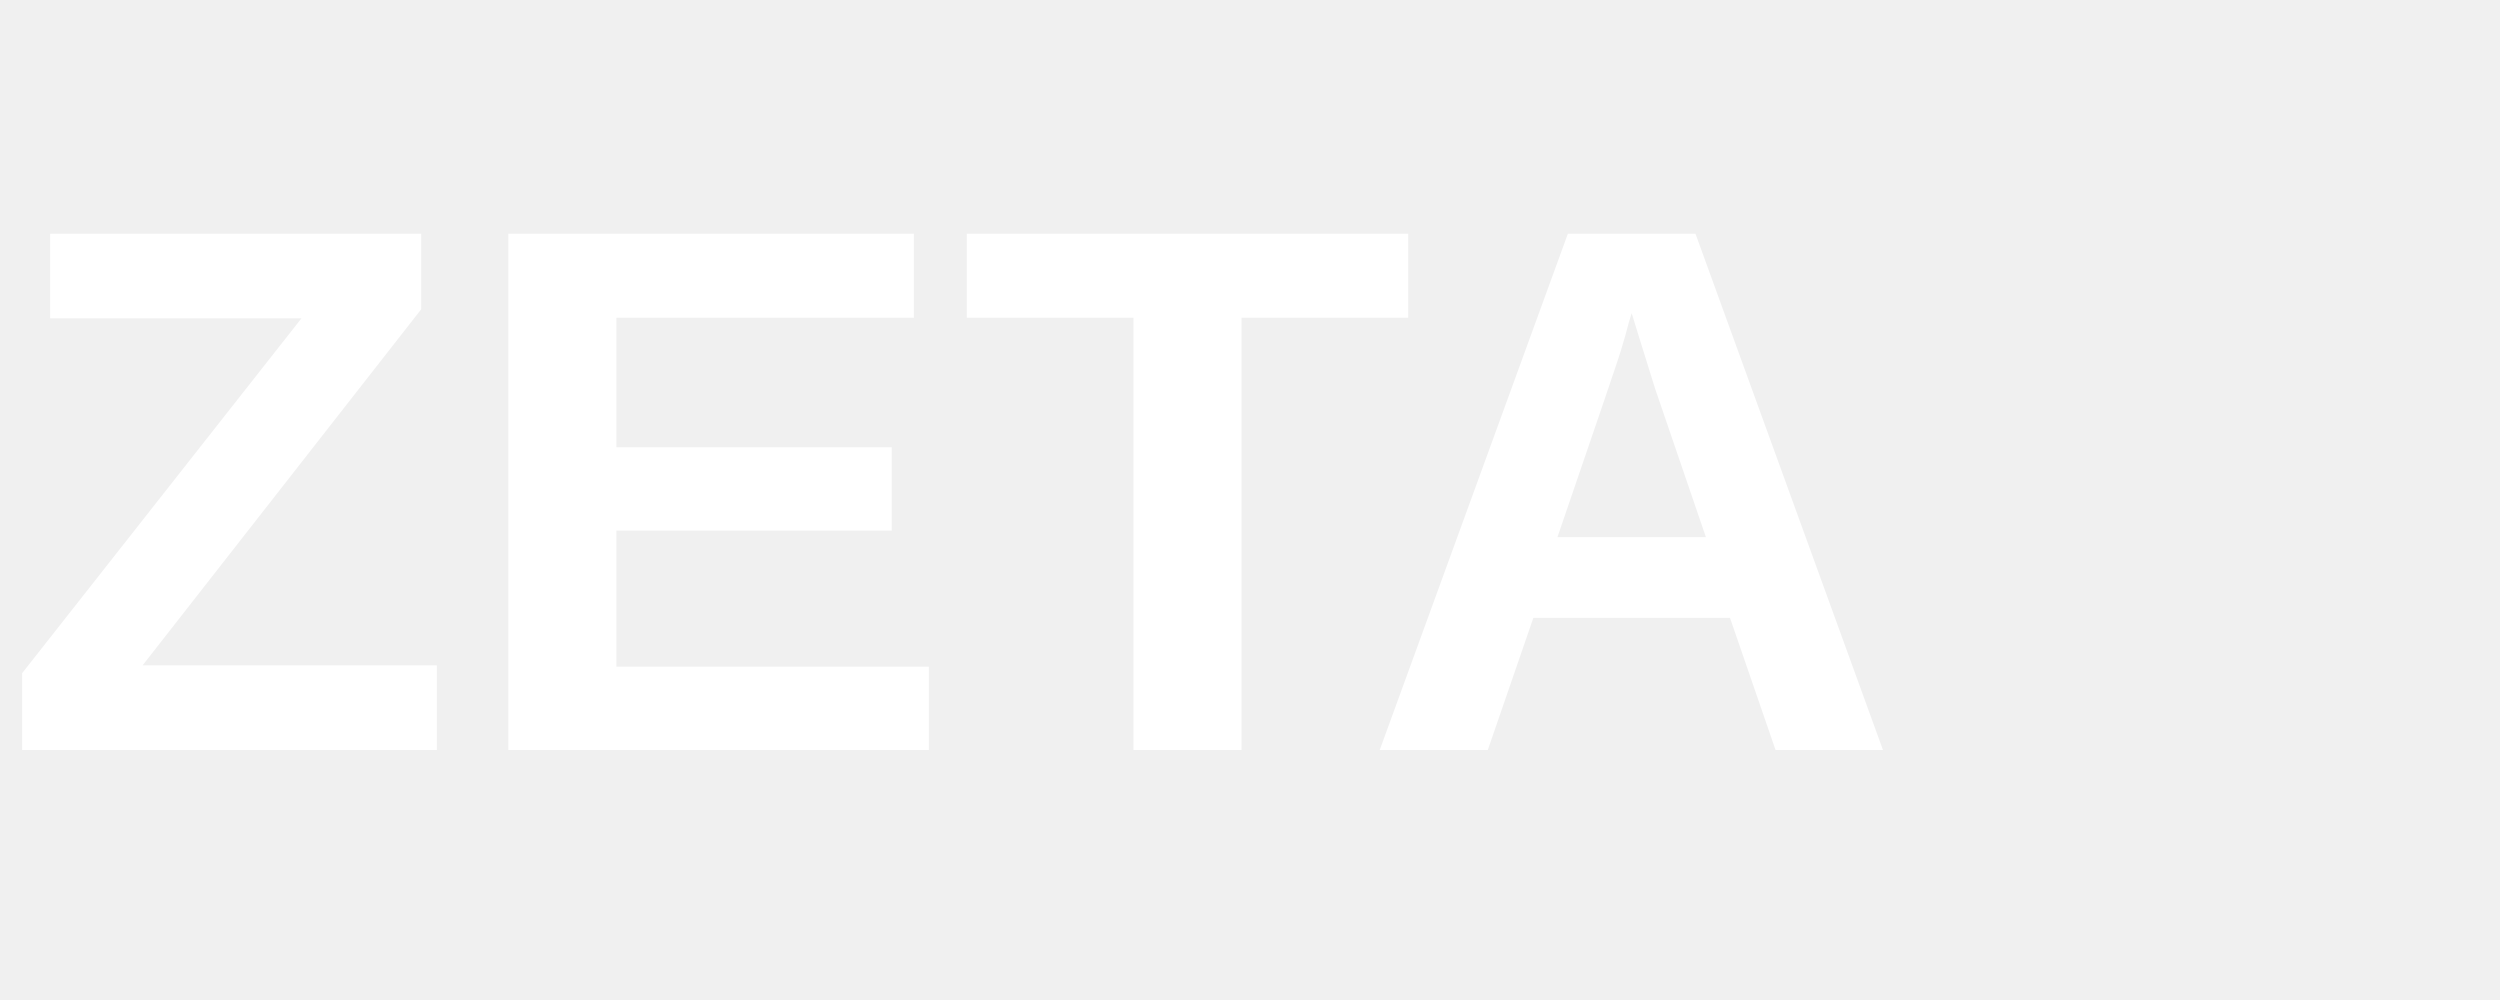
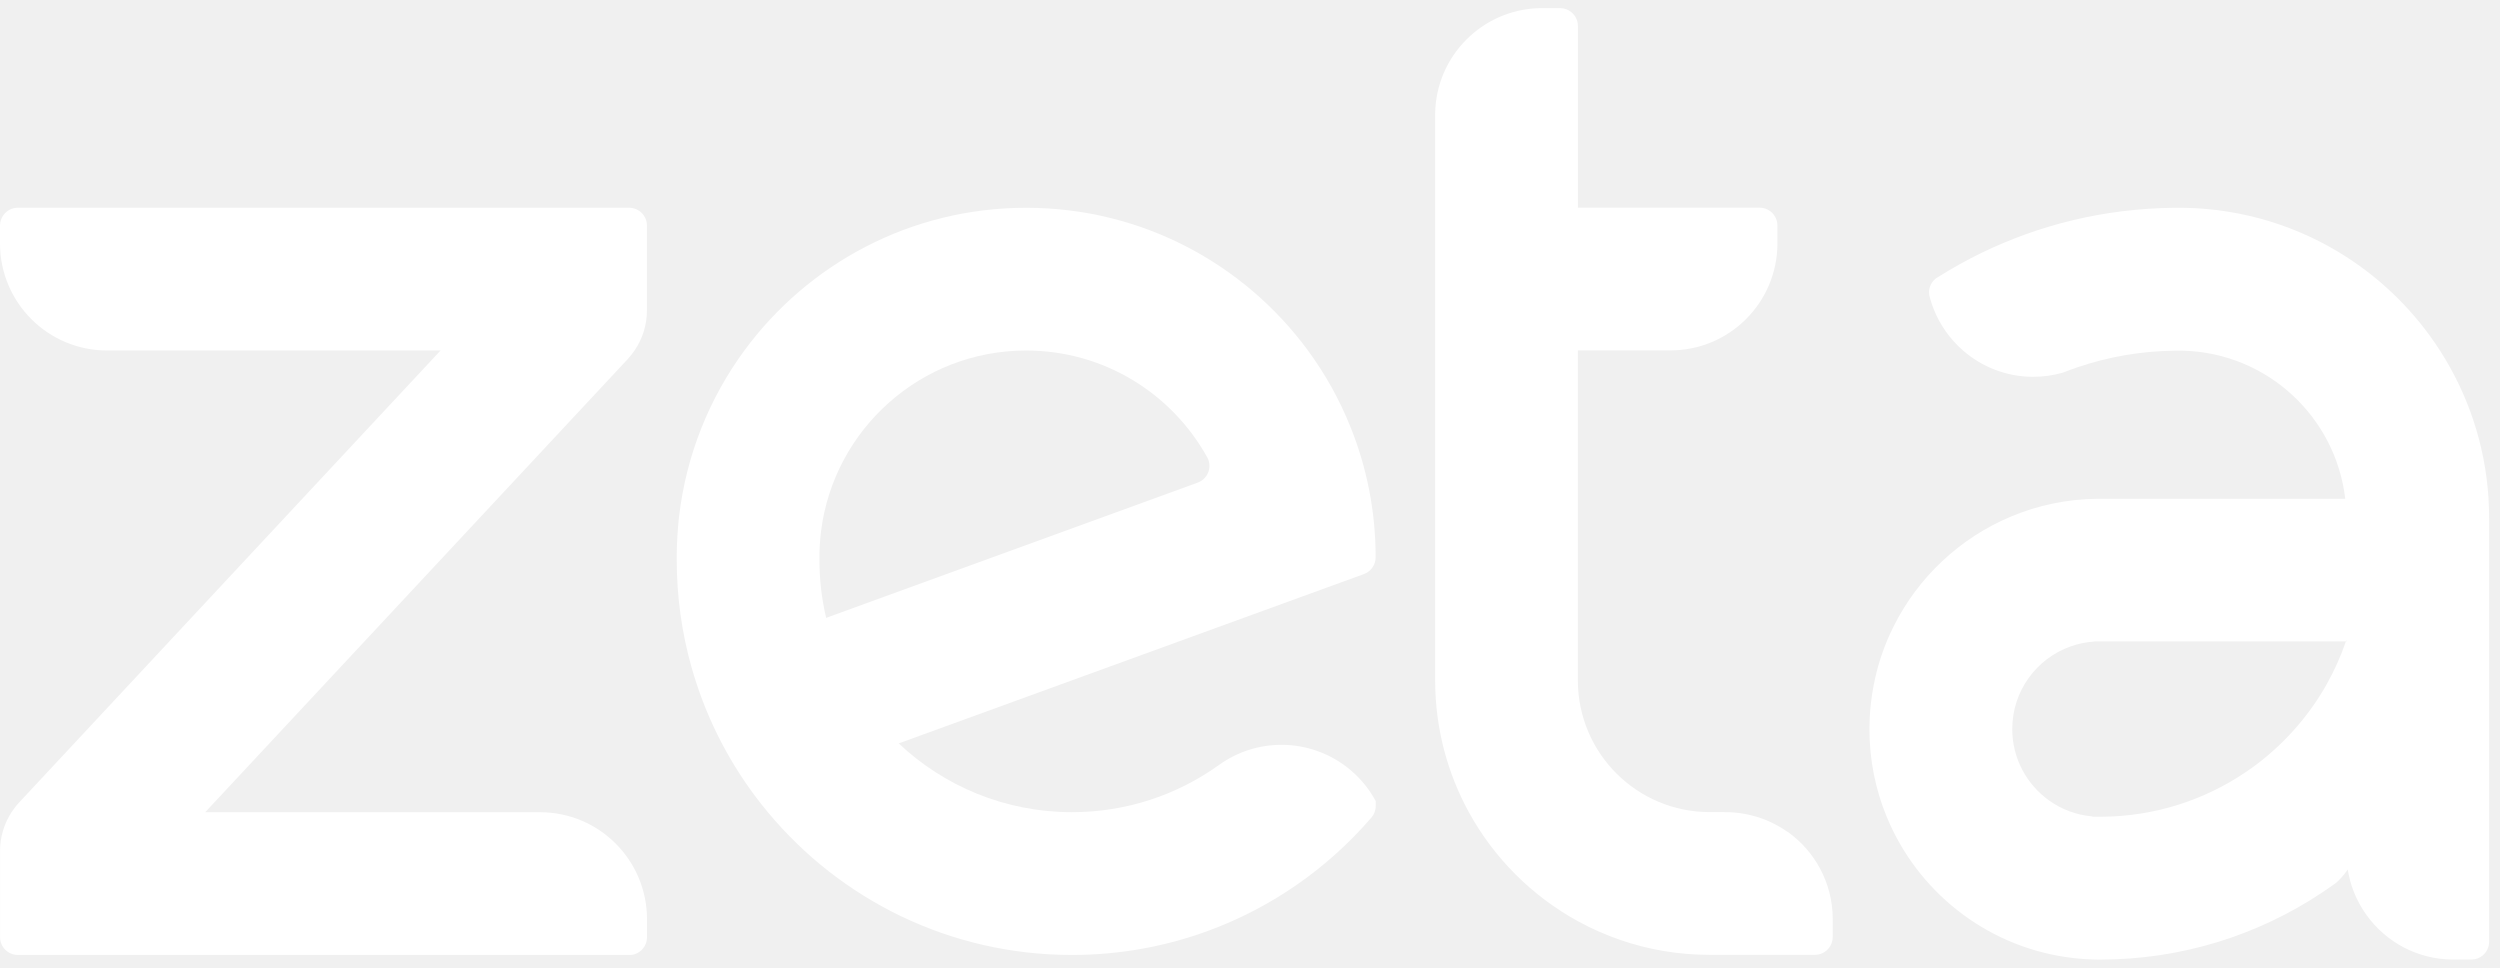
- <svg xmlns="http://www.w3.org/2000/svg" viewBox="0 0 60 24" fill="white" aria-hidden="true">
-   <text x="0" y="18" font-family="Arial,sans-serif" font-size="18" font-weight="700">ZETA</text>
+ <svg xmlns="http://www.w3.org/2000/svg" width="62" height="24" viewBox="0 0 62 24" fill="none">
+   <path d="M15.586 8.886L5.089 20.143H13.391C14.858 20.143 16.046 21.332 16.046 22.798V23.244C16.046 23.35 16.009 23.447 15.946 23.523C15.874 23.612 15.771 23.67 15.653 23.683H0.444C0.2 23.683 0.001 23.485 0.001 23.24V21.106C0.001 20.751 0.106 20.421 0.286 20.143C0.345 20.053 0.412 19.967 0.487 19.888L10.926 8.692H2.655C1.189 8.692 0 7.504 0 6.037V5.595C0 5.49 0.037 5.392 0.099 5.316C0.18 5.216 0.304 5.152 0.443 5.152H15.602C15.846 5.152 16.044 5.35 16.044 5.595V7.696C16.044 8.065 15.931 8.408 15.737 8.692C15.69 8.76 15.639 8.825 15.584 8.886H15.586Z" fill="#FFFFFF" />
+   <path d="M30.286 15.525L32.8 14.61L33.806 14.244C33.819 14.24 33.831 14.235 33.843 14.23C34.003 14.164 34.116 14.005 34.116 13.821C34.116 12.679 33.895 11.589 33.493 10.591C33.221 9.911 32.865 9.274 32.438 8.693C30.86 6.546 28.318 5.153 25.449 5.153C22.58 5.153 20.038 6.546 18.46 8.693C17.593 9.874 17.017 11.285 16.84 12.816C16.837 12.84 16.834 12.865 16.832 12.888C16.803 13.174 16.786 13.464 16.783 13.757C16.783 13.788 16.783 13.819 16.783 13.85V13.884C16.783 14.805 16.91 15.696 17.148 16.54C17.476 17.708 18.015 18.788 18.721 19.735C18.825 19.874 18.932 20.01 19.043 20.143C20.84 22.306 23.55 23.683 26.584 23.683C27.777 23.683 28.922 23.469 29.98 23.078C31.545 22.5 32.922 21.534 33.993 20.296C33.999 20.29 34.004 20.284 34.009 20.278C34.01 20.276 34.011 20.274 34.013 20.273C34.015 20.271 34.017 20.269 34.018 20.267L34.019 20.266C34.049 20.229 34.073 20.188 34.09 20.142C34.108 20.095 34.118 20.043 34.118 19.988V19.867C33.808 19.292 33.291 18.844 32.666 18.624C32.394 18.527 32.1 18.473 31.794 18.472C31.218 18.469 30.684 18.65 30.248 18.959C30.238 18.966 30.227 18.974 30.217 18.981C29.193 19.712 27.939 20.142 26.584 20.142C24.921 20.142 23.409 19.494 22.288 18.436L22.843 18.234L30.288 15.524L30.286 15.525ZM20.541 15.305L20.489 15.324C20.38 14.862 20.322 14.38 20.322 13.884C20.322 13.875 20.322 13.865 20.322 13.856V13.849C20.322 13.839 20.322 13.829 20.322 13.82C20.322 13.631 20.332 13.443 20.353 13.26V13.257C20.356 13.227 20.36 13.197 20.363 13.167C20.684 10.643 22.839 8.693 25.449 8.693C27.38 8.693 29.062 9.761 29.937 11.338C29.938 11.341 29.94 11.344 29.942 11.347C29.976 11.409 29.994 11.479 29.994 11.554C29.994 11.738 29.882 11.894 29.724 11.961H29.723L29.682 11.977L20.541 15.304V15.305Z" fill="#FFFFFF" />
+   <path d="M44.332 20.631C44.319 20.623 44.306 20.613 44.293 20.605C44.292 20.605 44.29 20.604 44.29 20.603C44.277 20.595 44.264 20.585 44.251 20.577C44.251 20.577 44.25 20.577 44.249 20.576C44.246 20.574 44.243 20.572 44.241 20.571C44.229 20.563 44.217 20.555 44.204 20.547C44.191 20.539 44.179 20.531 44.166 20.523C44.138 20.506 44.109 20.49 44.08 20.474C44.079 20.474 44.078 20.472 44.076 20.472C44.047 20.456 44.019 20.441 43.99 20.427C43.968 20.416 43.944 20.405 43.922 20.394C43.92 20.392 43.918 20.392 43.916 20.39C43.91 20.388 43.905 20.385 43.899 20.383C43.894 20.381 43.89 20.379 43.886 20.377C43.873 20.37 43.859 20.365 43.846 20.359C43.834 20.353 43.82 20.348 43.806 20.342C43.776 20.329 43.745 20.317 43.712 20.305C43.689 20.297 43.665 20.289 43.642 20.281L43.63 20.277C43.624 20.274 43.617 20.272 43.61 20.27C43.587 20.263 43.562 20.255 43.538 20.249C43.527 20.245 43.517 20.242 43.504 20.239C43.479 20.233 43.454 20.226 43.428 20.219C43.422 20.217 43.416 20.216 43.41 20.215C43.379 20.207 43.349 20.2 43.319 20.194C43.251 20.181 43.183 20.17 43.114 20.161C43.096 20.159 43.079 20.157 43.061 20.155C43.044 20.153 43.026 20.152 43.009 20.151C42.98 20.148 42.949 20.146 42.92 20.145C42.909 20.145 42.898 20.144 42.886 20.143C42.852 20.142 42.818 20.142 42.783 20.142C42.772 20.142 42.761 20.142 42.748 20.142C42.76 20.14 42.771 20.14 42.783 20.14H42.398C40.601 20.14 39.14 18.687 39.131 16.888V8.69H41.425C42.885 8.69 44.073 7.511 44.08 6.048V5.593C44.08 5.488 44.044 5.391 43.981 5.314C43.901 5.215 43.777 5.151 43.639 5.15H39.132V0.645C39.132 0.506 39.068 0.382 38.968 0.301C38.895 0.241 38.803 0.204 38.702 0.202H38.178C38.178 0.202 38.176 0.202 38.175 0.202C36.759 0.24 35.616 1.387 35.592 2.81V16.905C35.598 18.077 35.9 19.179 36.426 20.14C37.051 21.28 37.992 22.221 39.132 22.846C39.469 23.031 39.824 23.188 40.192 23.314C40.884 23.552 41.627 23.68 42.4 23.68H45.01C45.148 23.68 45.271 23.616 45.352 23.517C45.414 23.441 45.452 23.344 45.452 23.237V22.782C45.447 21.892 45.006 21.106 44.332 20.628V20.631ZM41.006 20.838C41.021 20.824 41.038 20.81 41.054 20.796C41.067 20.784 41.081 20.773 41.095 20.761C41.065 20.786 41.035 20.812 41.006 20.838V20.838ZM41.139 20.725C41.143 20.721 41.146 20.718 41.151 20.715C41.159 20.708 41.168 20.702 41.176 20.695C41.164 20.705 41.151 20.715 41.139 20.725ZM41.467 20.5C41.454 20.507 41.441 20.515 41.428 20.523C41.415 20.53 41.403 20.538 41.39 20.546C41.397 20.541 41.405 20.536 41.412 20.532C41.417 20.528 41.422 20.525 41.428 20.523C41.441 20.515 41.454 20.506 41.467 20.499V20.5Z" fill="#FFFFFF" />
+   <path d="M61.716 12.368C61.632 11.02 61.201 9.765 60.511 8.693C59.913 7.763 59.12 6.97 58.191 6.372C57.017 5.617 55.625 5.173 54.13 5.153C54.096 5.153 54.063 5.153 54.03 5.153C53.996 5.153 53.964 5.153 53.93 5.153C53.496 5.157 53.068 5.186 52.648 5.237C50.986 5.441 49.439 6.008 48.085 6.858C48.069 6.866 48.054 6.876 48.04 6.885C48.031 6.891 48.022 6.896 48.013 6.903C47.909 6.983 47.84 7.109 47.84 7.251C47.84 7.277 47.843 7.302 47.847 7.327C47.853 7.352 47.86 7.377 47.867 7.403C47.921 7.597 47.997 7.781 48.09 7.954C48.192 8.139 48.314 8.313 48.455 8.469C48.527 8.548 48.603 8.624 48.685 8.694C49.147 9.097 49.752 9.342 50.413 9.345C50.67 9.346 50.919 9.31 51.155 9.243C51.276 9.195 51.4 9.15 51.524 9.107C51.525 9.107 51.526 9.107 51.526 9.107C52.279 8.851 53.085 8.708 53.922 8.697C53.958 8.696 53.994 8.696 54.03 8.696C54.066 8.696 54.102 8.696 54.138 8.697C56.222 8.75 57.925 10.335 58.162 12.37H52.126H52.111C52.11 12.37 52.11 12.37 52.108 12.37C52.108 12.37 52.108 12.37 52.107 12.37C52.107 12.37 52.107 12.37 52.106 12.37C52.106 12.37 52.105 12.37 52.104 12.37C52.104 12.37 52.104 12.37 52.103 12.37H52.027C51.262 12.376 50.534 12.532 49.869 12.812C48.6 13.344 47.563 14.321 46.955 15.548C46.927 15.603 46.901 15.658 46.876 15.713C46.691 16.117 46.552 16.547 46.467 16.995C46.414 17.267 46.38 17.547 46.368 17.831V17.837C46.364 17.919 46.362 18.001 46.362 18.084C46.362 18.854 46.514 19.588 46.791 20.258C47.544 22.087 49.219 23.44 51.238 23.736H51.24C51.458 23.769 51.68 23.788 51.905 23.795C51.924 23.795 51.942 23.797 51.961 23.797C51.999 23.797 52.037 23.798 52.077 23.798C54.11 23.798 56.001 23.189 57.576 22.143C57.642 22.099 57.708 22.055 57.773 22.009C57.828 21.971 57.884 21.932 57.938 21.892C57.939 21.892 57.94 21.891 57.941 21.89C58.033 21.806 58.117 21.713 58.19 21.612C58.202 21.596 58.213 21.581 58.224 21.564C58.229 21.597 58.234 21.629 58.241 21.661C58.253 21.722 58.267 21.782 58.283 21.842C58.368 22.154 58.51 22.444 58.694 22.699C59.173 23.362 59.952 23.794 60.832 23.797H61.289C61.394 23.797 61.491 23.761 61.567 23.698C61.666 23.618 61.73 23.494 61.73 23.357V12.855C61.73 12.692 61.725 12.53 61.715 12.368L61.716 12.368ZM46.956 15.908V15.901C46.956 15.901 46.958 15.906 46.96 15.908H46.956ZM58.191 15.908H58.178C58.048 16.288 57.883 16.65 57.689 16.993C57.223 17.812 56.582 18.518 55.818 19.064C55.818 19.064 55.818 19.064 55.817 19.064C55.815 19.064 55.814 19.065 55.813 19.066C55.771 19.096 55.728 19.125 55.685 19.154H55.684L55.683 19.156C54.668 19.84 53.448 20.244 52.134 20.255C52.115 20.255 52.097 20.255 52.078 20.255H51.904C51.904 20.255 51.898 20.254 51.896 20.253C51.887 20.251 51.878 20.248 51.87 20.245C51.48 20.209 51.12 20.068 50.818 19.852C50.265 19.458 49.904 18.812 49.904 18.081C49.904 17.136 50.506 16.332 51.348 16.032C51.538 15.964 51.741 15.922 51.951 15.91C51.935 15.909 51.919 15.908 51.903 15.906H57.363H58.178C58.183 15.894 58.187 15.882 58.191 15.87V15.906L58.191 15.908Z" fill="#FFFFFF" />
</svg>
